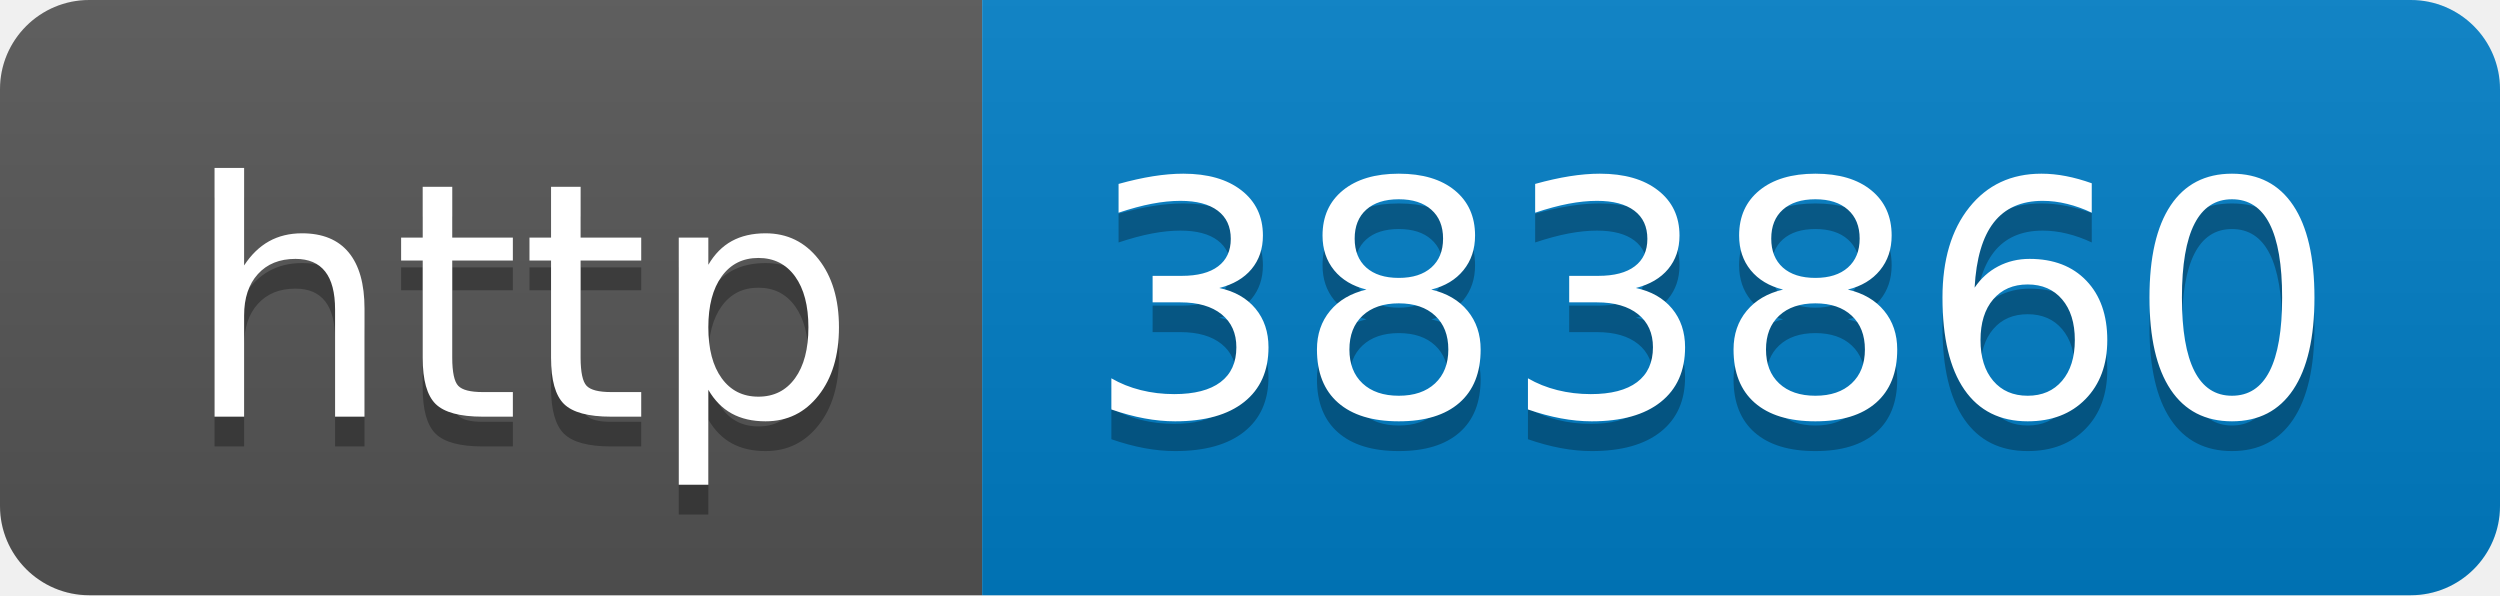
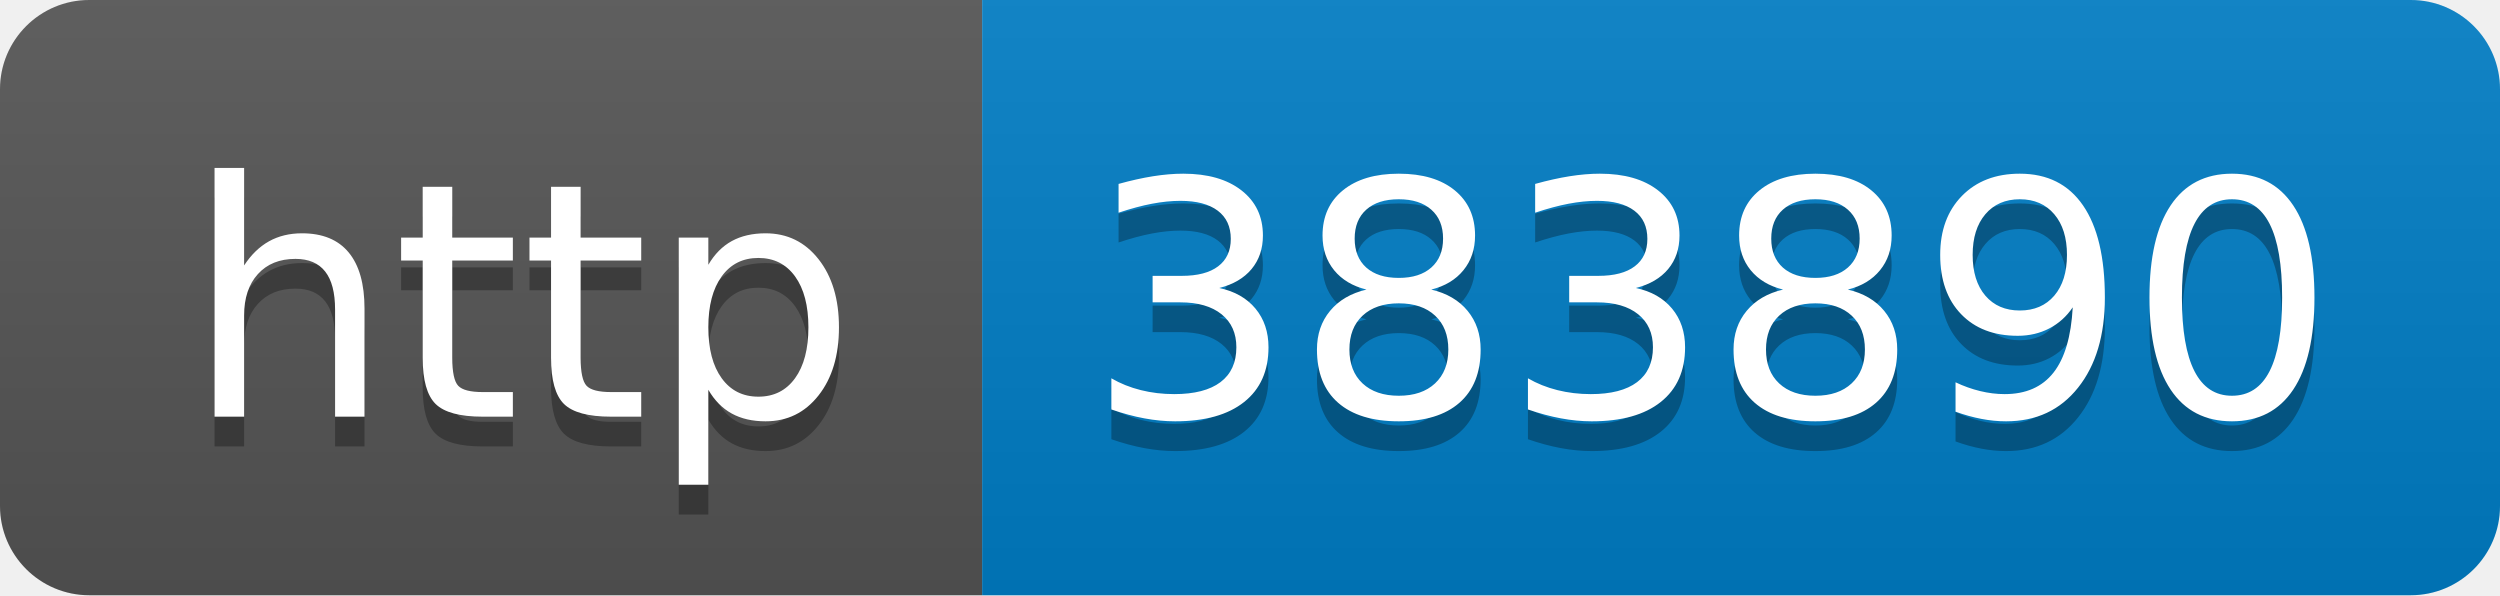
- <svg xmlns="http://www.w3.org/2000/svg" width="84" height="20" role="img" aria-label="http: 383860">
+ <svg xmlns="http://www.w3.org/2000/svg" width="84" height="20" role="img" aria-label="http: 383890">
  <linearGradient id="s" x2="0" y2="100%">
    <stop offset="0" stop-color="#bbb" stop-opacity=".1" />
    <stop offset="1" stop-opacity=".1" />
  </linearGradient>
  <clipPath id="r">
    <rect width="84" height="20" rx="3" fill="#fff" />
  </clipPath>
  <g clip-path="url(#r)">
    <rect width="33" height="20" fill="#555" />
    <rect x="33" width="51" height="20" fill="#007ec6" />
    <rect width="84" height="20" fill="url(#s)" />
  </g>
  <g fill="#fff" text-anchor="middle" font-family="Verdana,Geneva,DejaVu Sans,sans-serif" text-rendering="geometricPrecision" font-size="110">
    <text aria-hidden="true" x="175" y="150" fill="#010101" fill-opacity=".3" transform="scale(.1)" textLength="230">http</text>
    <text x="175" y="140" transform="scale(.1)" fill="#fff" textLength="230">http</text>
-     <text aria-hidden="true" x="575" y="150" fill="#010101" fill-opacity=".3" transform="scale(.1)" textLength="410">383860</text>
-     <text x="575" y="140" transform="scale(.1)" fill="#fff" textLength="410">383860</text>
+     <text aria-hidden="true" x="575" y="150" fill="#010101" fill-opacity=".3" transform="scale(.1)" textLength="410">383890</text>
+     <text x="575" y="140" transform="scale(.1)" fill="#fff" textLength="410">383890</text>
  </g>
</svg>
